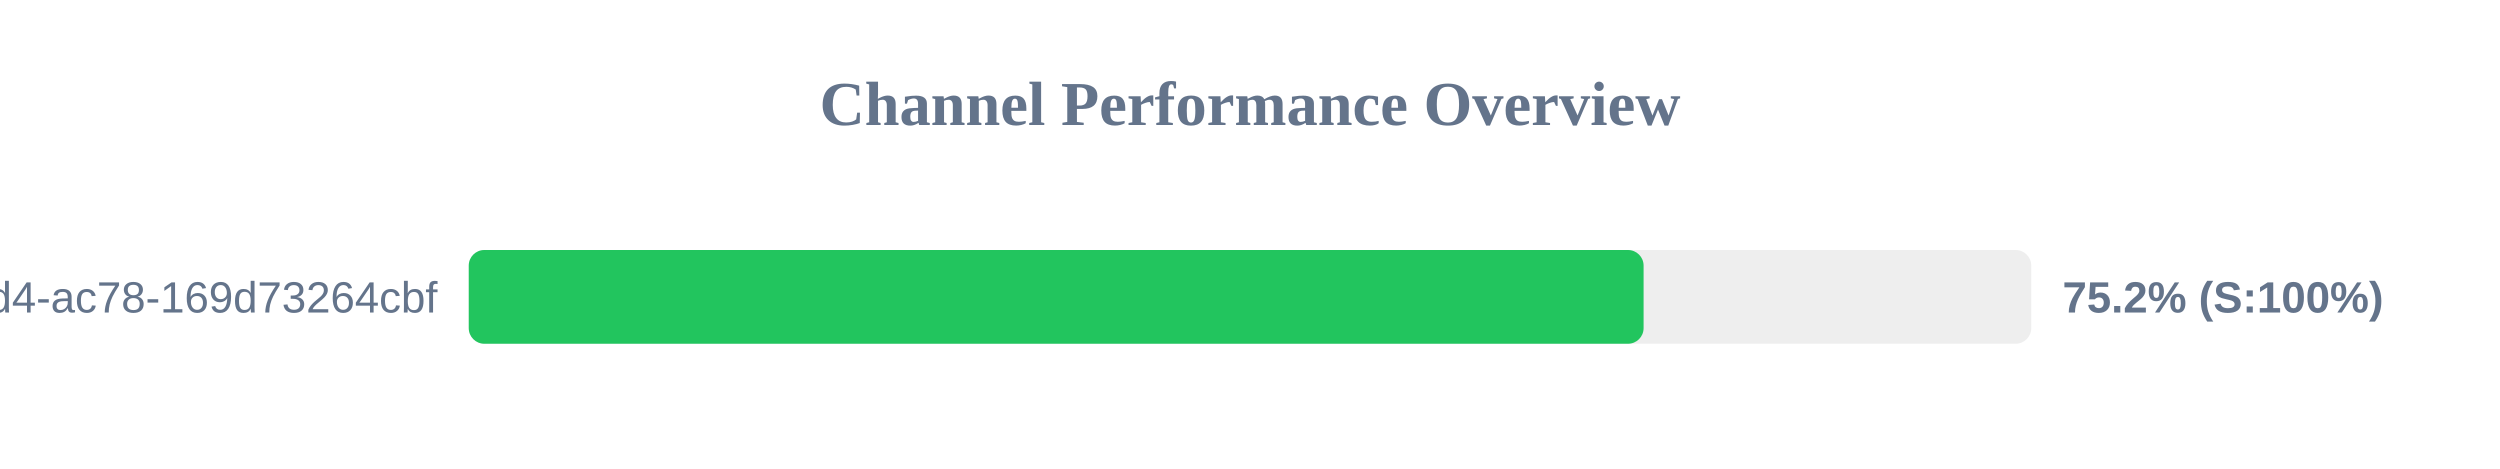
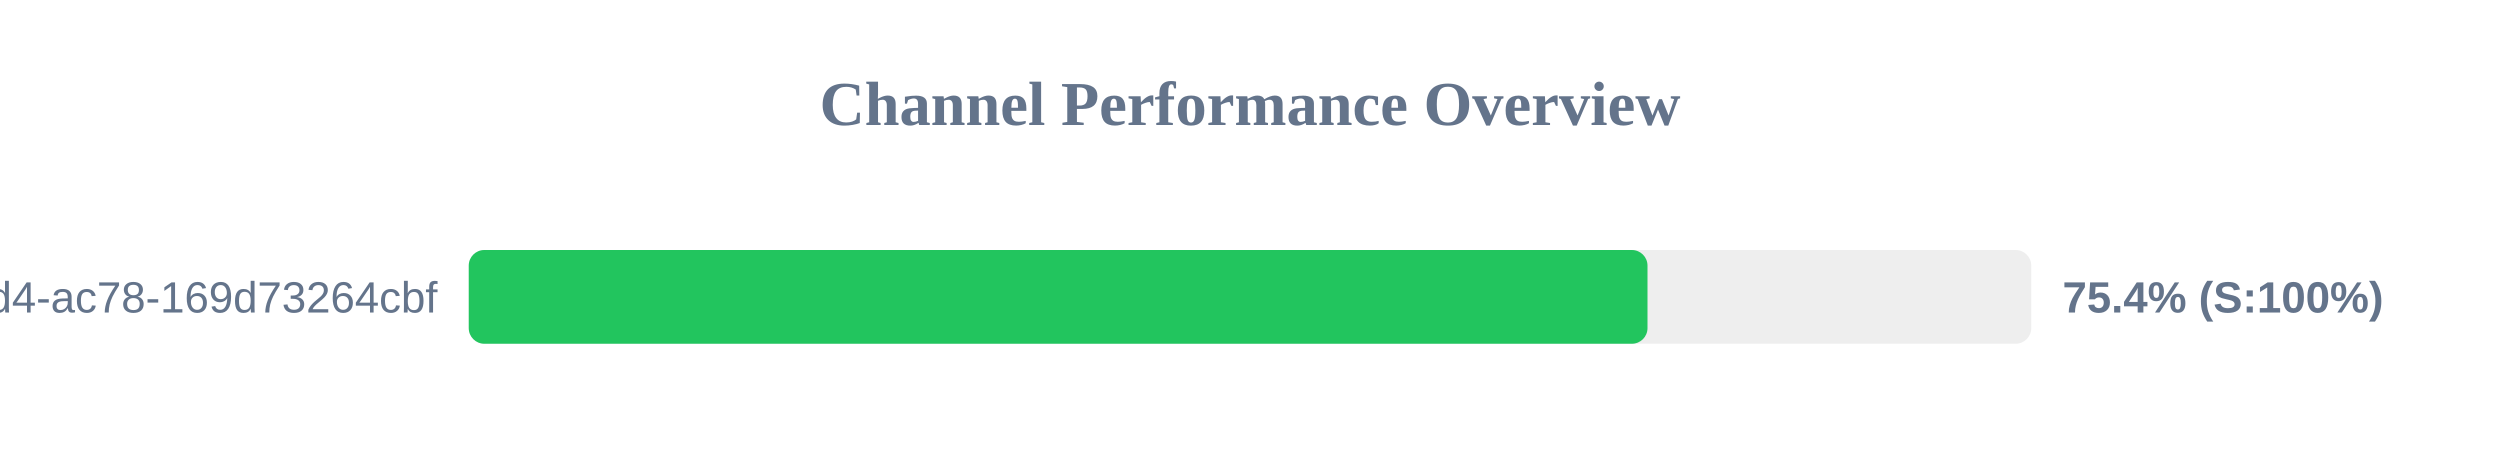
<svg xmlns="http://www.w3.org/2000/svg" width="800" height="150" version="1.1">
  <style>
        .row { font: 14px Arial; fill: #64748b; }
        .score { font: bold 14px Arial; fill: #64748b; }
    </style>
  <text x="400" y="40" text-anchor="middle" font-size="20px" font-weight="bold" fill="#64748b">Channel Performance Overview</text>
  <rect x="150" y="80" width="500" height="30" fill="#eee" rx="5" />
-   <rect x="150" y="80" width="375.95" height="30" fill="#22c55e" rx="5" />
+   <rect x="150" y="80" width="377.2" height="30" fill="#22c55e" rx="5" />
  <text x="140" y="100" text-anchor="end" class="row">?uuid=48c2c901-72e6-46d4-ac78-169d73264cbf</text>
-   <text x="660" y="100" text-anchor="start" class="score">75.2% (S:100%)</text>
+   <text x="660" y="100" text-anchor="start" class="score">75.4% (S:100%)</text>
</svg>
